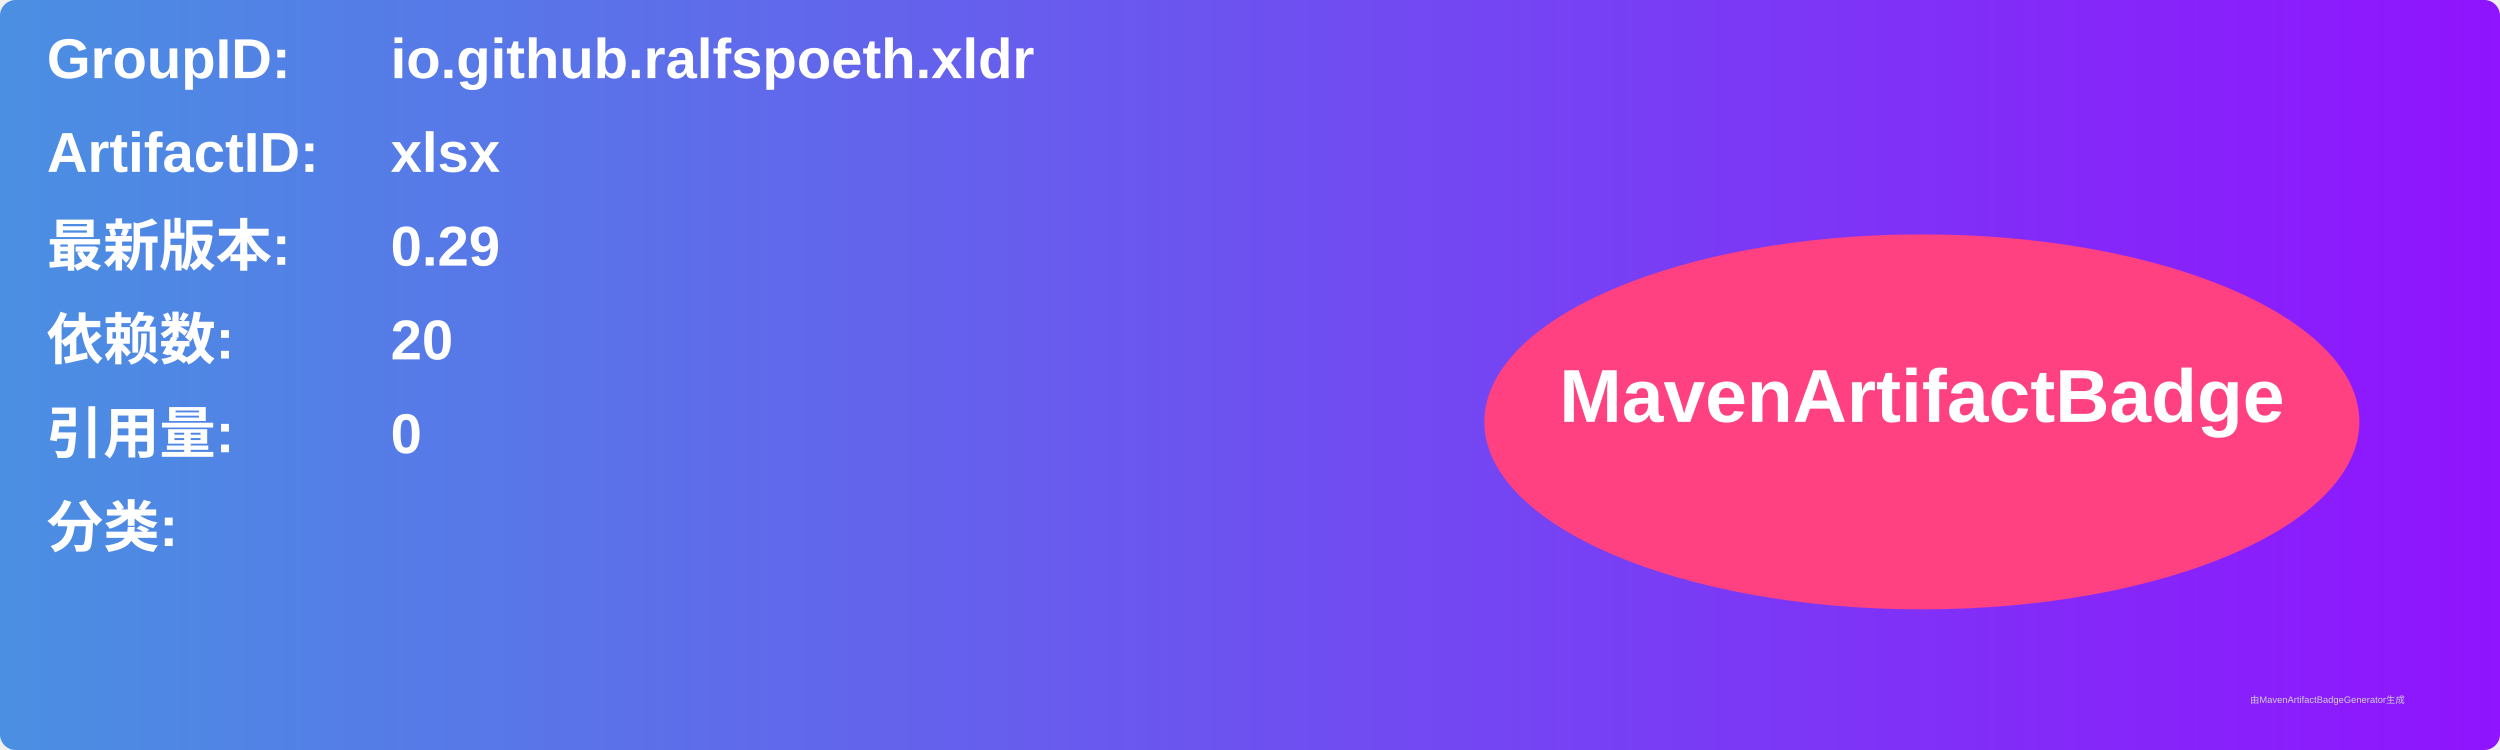
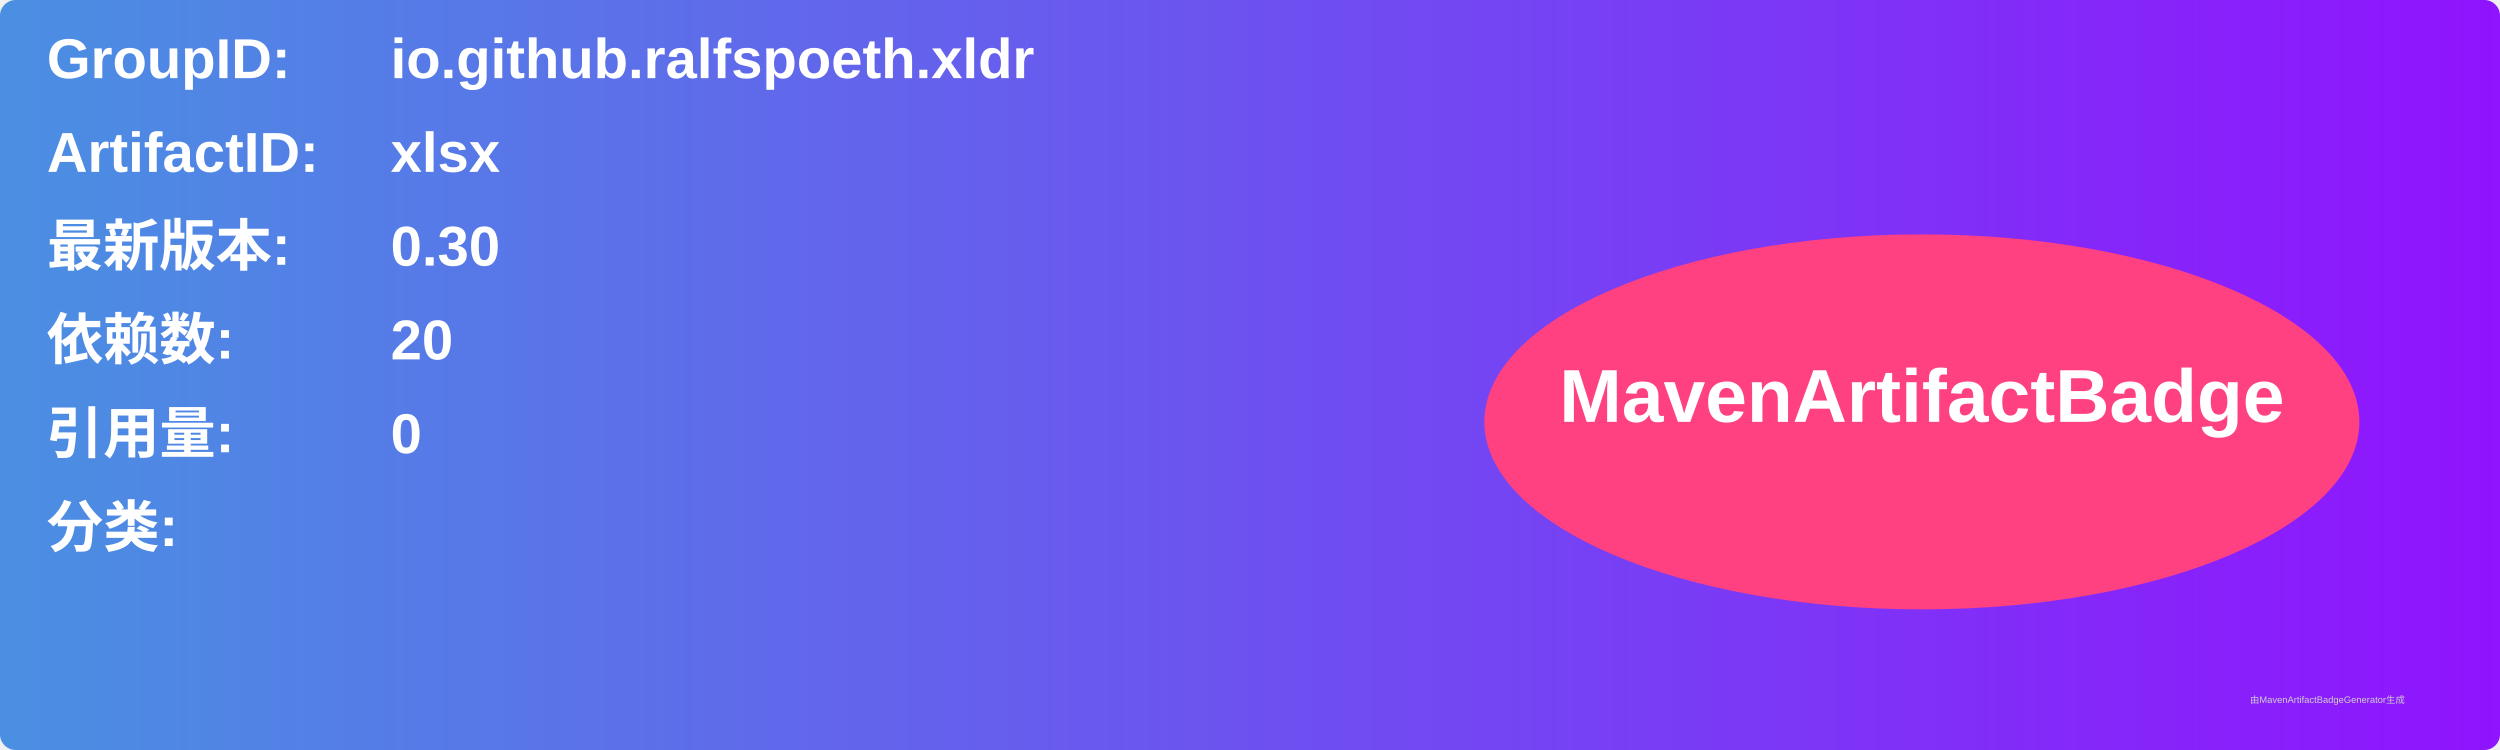
<svg xmlns="http://www.w3.org/2000/svg" width="800" height="240" viewBox="0 0 800 240">
  <linearGradient id="grad" x1="0%" y1="0%" x2="100%" y2="0%">
    <stop offset="0%" stop-color="#4a90e2" />
    <stop offset="100%" stop-color="#9013fe" />
  </linearGradient>
  <rect width="100%" height="100%" rx="5" ry="5" fill="url(#grad)" />
  <g transform="translate(15, 15)">
    <text x="0" y="10" font-family="Arial" font-size="18" fill="white" font-weight="bold" width="260">GroupID:</text>
    <text x="110" y="10" font-family="Arial" font-size="18" fill="white" font-weight="bold" width="460">io.github.ralfspoeth.xldr</text>
    <text x="0" y="40" font-family="Arial" font-size="18" fill="white" font-weight="bold" width="260">ArtifactID:</text>
    <text x="110" y="40" font-family="Arial" font-size="18" fill="white" font-weight="bold" width="460">xlsx</text>
    <text x="0" y="70" font-family="Arial" font-size="18" fill="white" font-weight="bold">最新版本:</text>
    <text x="110" y="70" font-family="Arial" font-size="18" fill="white" font-weight="bold">
-       <tspan font-weight="bold">0.29</tspan>
+       <tspan font-weight="bold">0.30</tspan>
    </text>
    <text x="0" y="100" font-family="Arial" font-size="18" fill="white" font-weight="bold">依赖数: </text>
    <text x="110" y="100" font-family="Arial" font-size="18" fill="white">
      <tspan font-weight="bold">20</tspan>
    </text>
    <text x="0" y="130" font-family="Arial" font-size="18" fill="white" font-weight="bold">引用量: </text>
    <text x="110" y="130" font-family="Arial" font-size="18" fill="white">
      <tspan font-weight="bold">0</tspan>
    </text>
    <text x="0" y="160" font-family="Arial" font-size="18" fill="white" font-weight="bold">分类:</text>
    <text x="10" y="190" font-family="Arial" font-size="10" fill="white">
      <tspan font-weight="bold" />
    </text>
    <ellipse cx="600" cy="120" rx="140" ry="60" fill="#ff4081" />
    <text x="600" y="120" text-anchor="middle" font-family="Arial" font-size="24" fill="white" font-weight="bold">MavenArtifactBadge</text>
  </g>
  <text x="720" y="225" font-family="Arial" font-size="3" fill="#d0d0d0">由MavenArtifactBadgeGenerator生成</text>
</svg>
